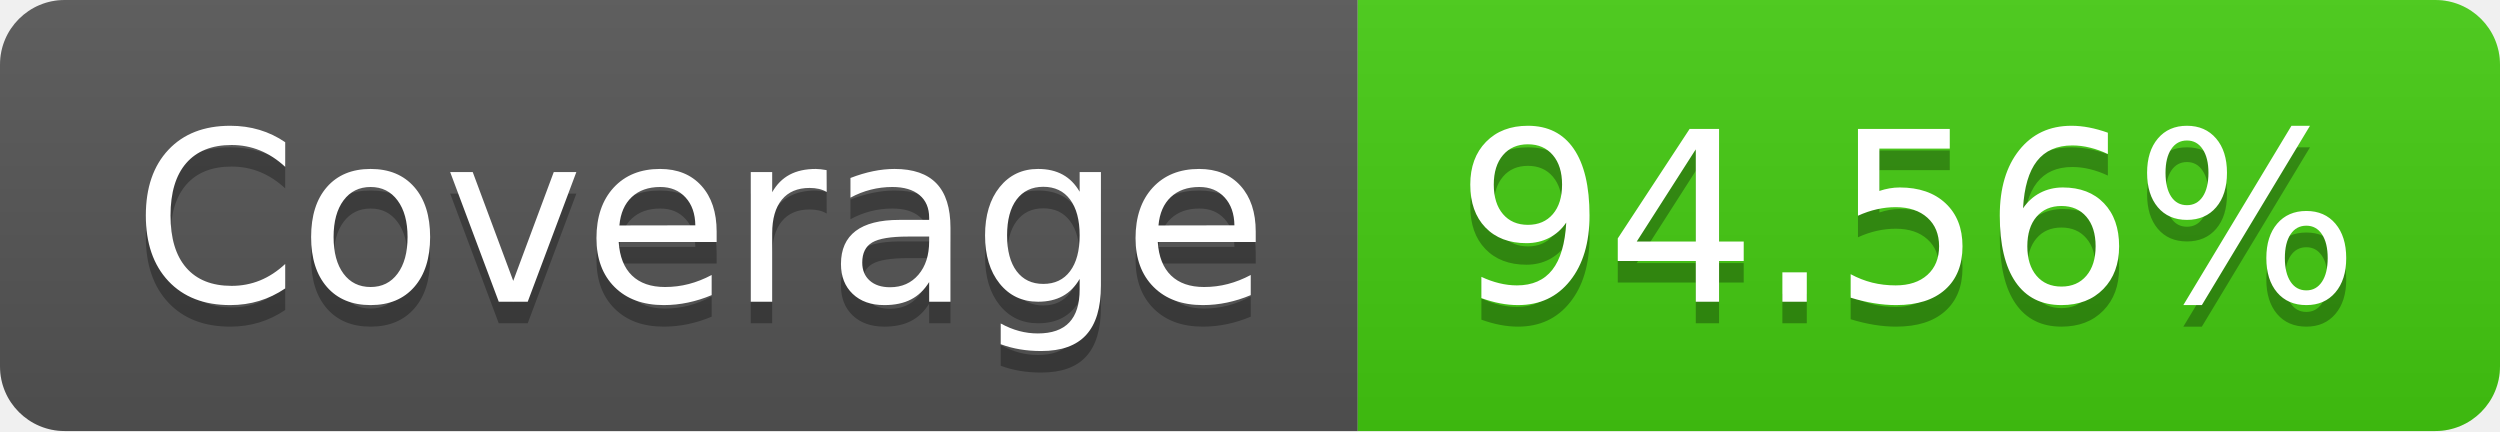
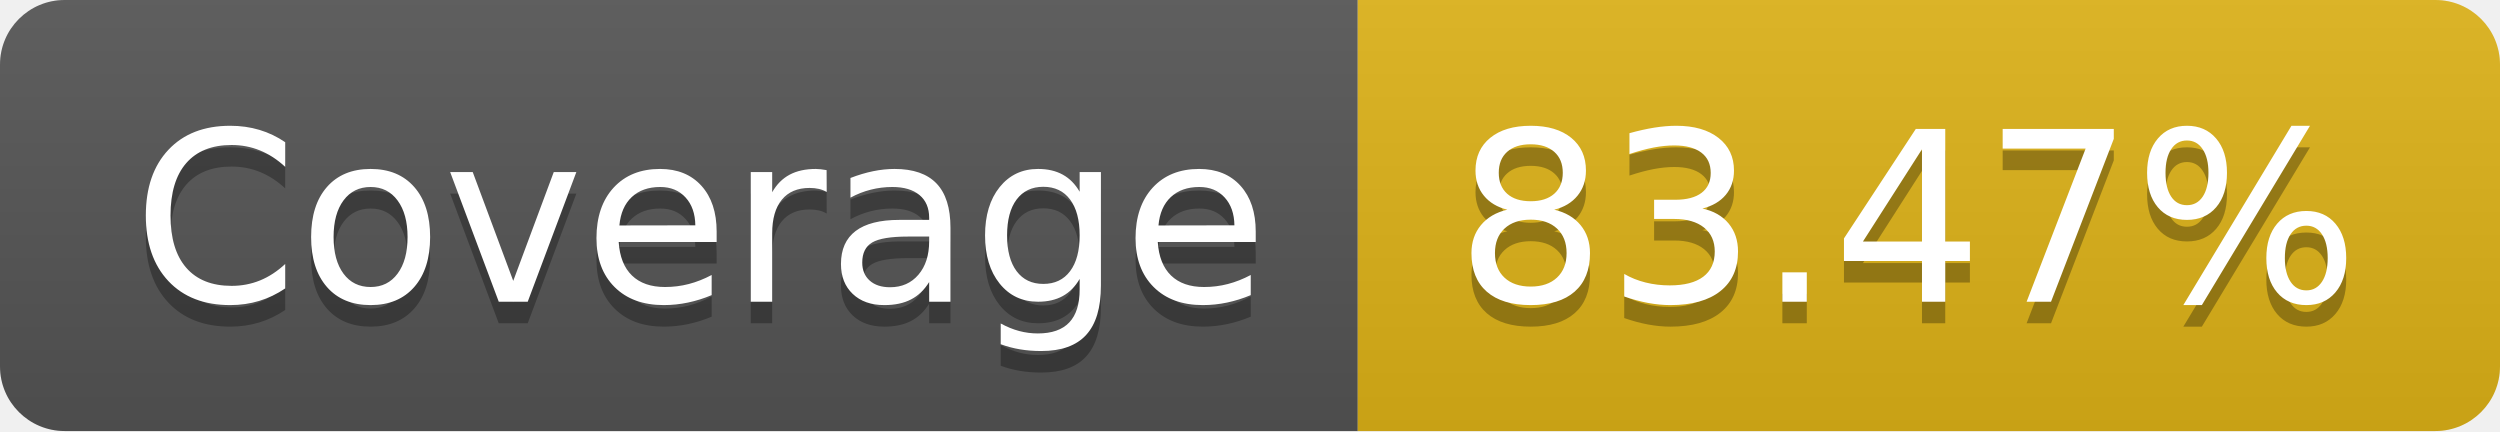
- <svg xmlns="http://www.w3.org/2000/svg" width="116" height="20" role="img" aria-label="Coverage: 94.56%">
+ <svg xmlns="http://www.w3.org/2000/svg" width="116" height="20" role="img" aria-label="Coverage: 83.47%">
  <linearGradient id="s" x2="0" y2="100%">
    <stop offset="0" stop-color="#bbb" stop-opacity=".1" />
    <stop offset="1" stop-opacity=".1" />
  </linearGradient>
  <clipPath id="r">
    <rect width="116" height="20" rx="3" fill="#fff" />
  </clipPath>
  <g clip-path="url(#r)">
    <rect width="63" height="20" fill="#555" />
-     <rect x="63" width="53" height="20" fill="#4c1" />
+     <rect x="63" width="53" height="20" fill="#dfb317" />
    <rect width="116" height="20" fill="url(#s)" />
  </g>
  <g fill="#fff" text-anchor="middle" font-family="Verdana,Geneva,DejaVu Sans,sans-serif" text-rendering="geometricPrecision" font-size="110">
    <text aria-hidden="true" x="325" y="150" fill="#010101" fill-opacity=".3" transform="scale(.1)" textLength="530">Coverage</text>
    <text x="325" y="140" transform="scale(.1)" fill="#fff" textLength="530">Coverage</text>
-     <text aria-hidden="true" x="885" y="150" fill="#010101" fill-opacity=".3" transform="scale(.1)" textLength="430">94.56%</text>
-     <text x="885" y="140" transform="scale(.1)" fill="#fff" textLength="430">94.56%</text>
+     <text aria-hidden="true" x="885" y="150" fill="#010101" fill-opacity=".3" transform="scale(.1)" textLength="430">83.47%</text>
+     <text x="885" y="140" transform="scale(.1)" fill="#fff" textLength="430">83.47%</text>
  </g>
</svg>
